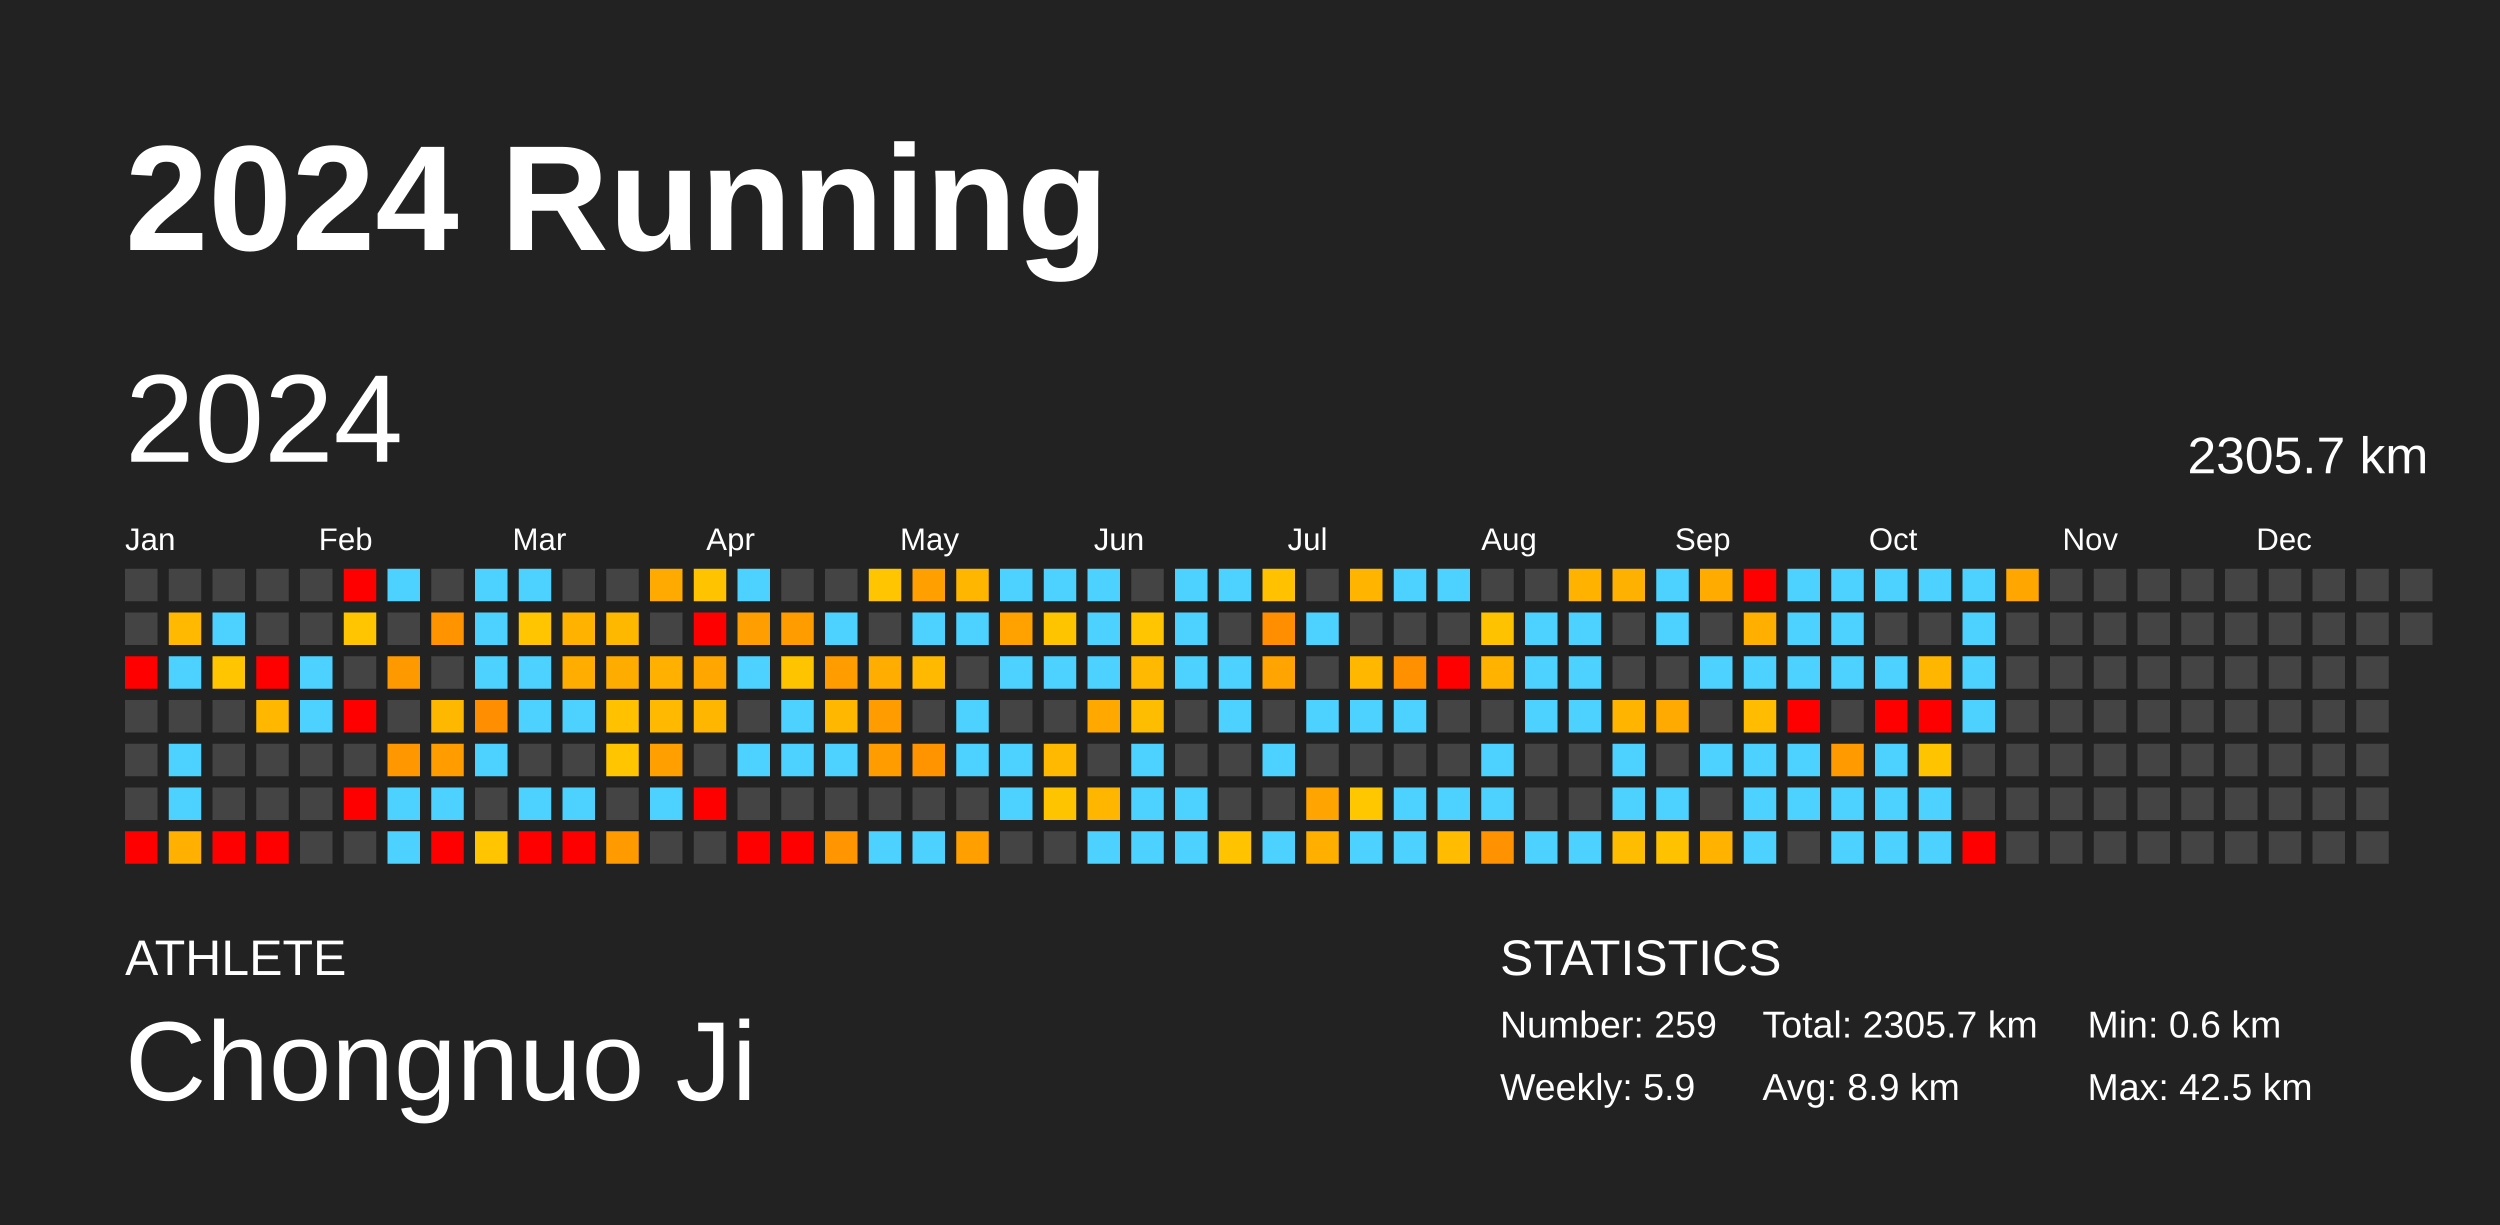
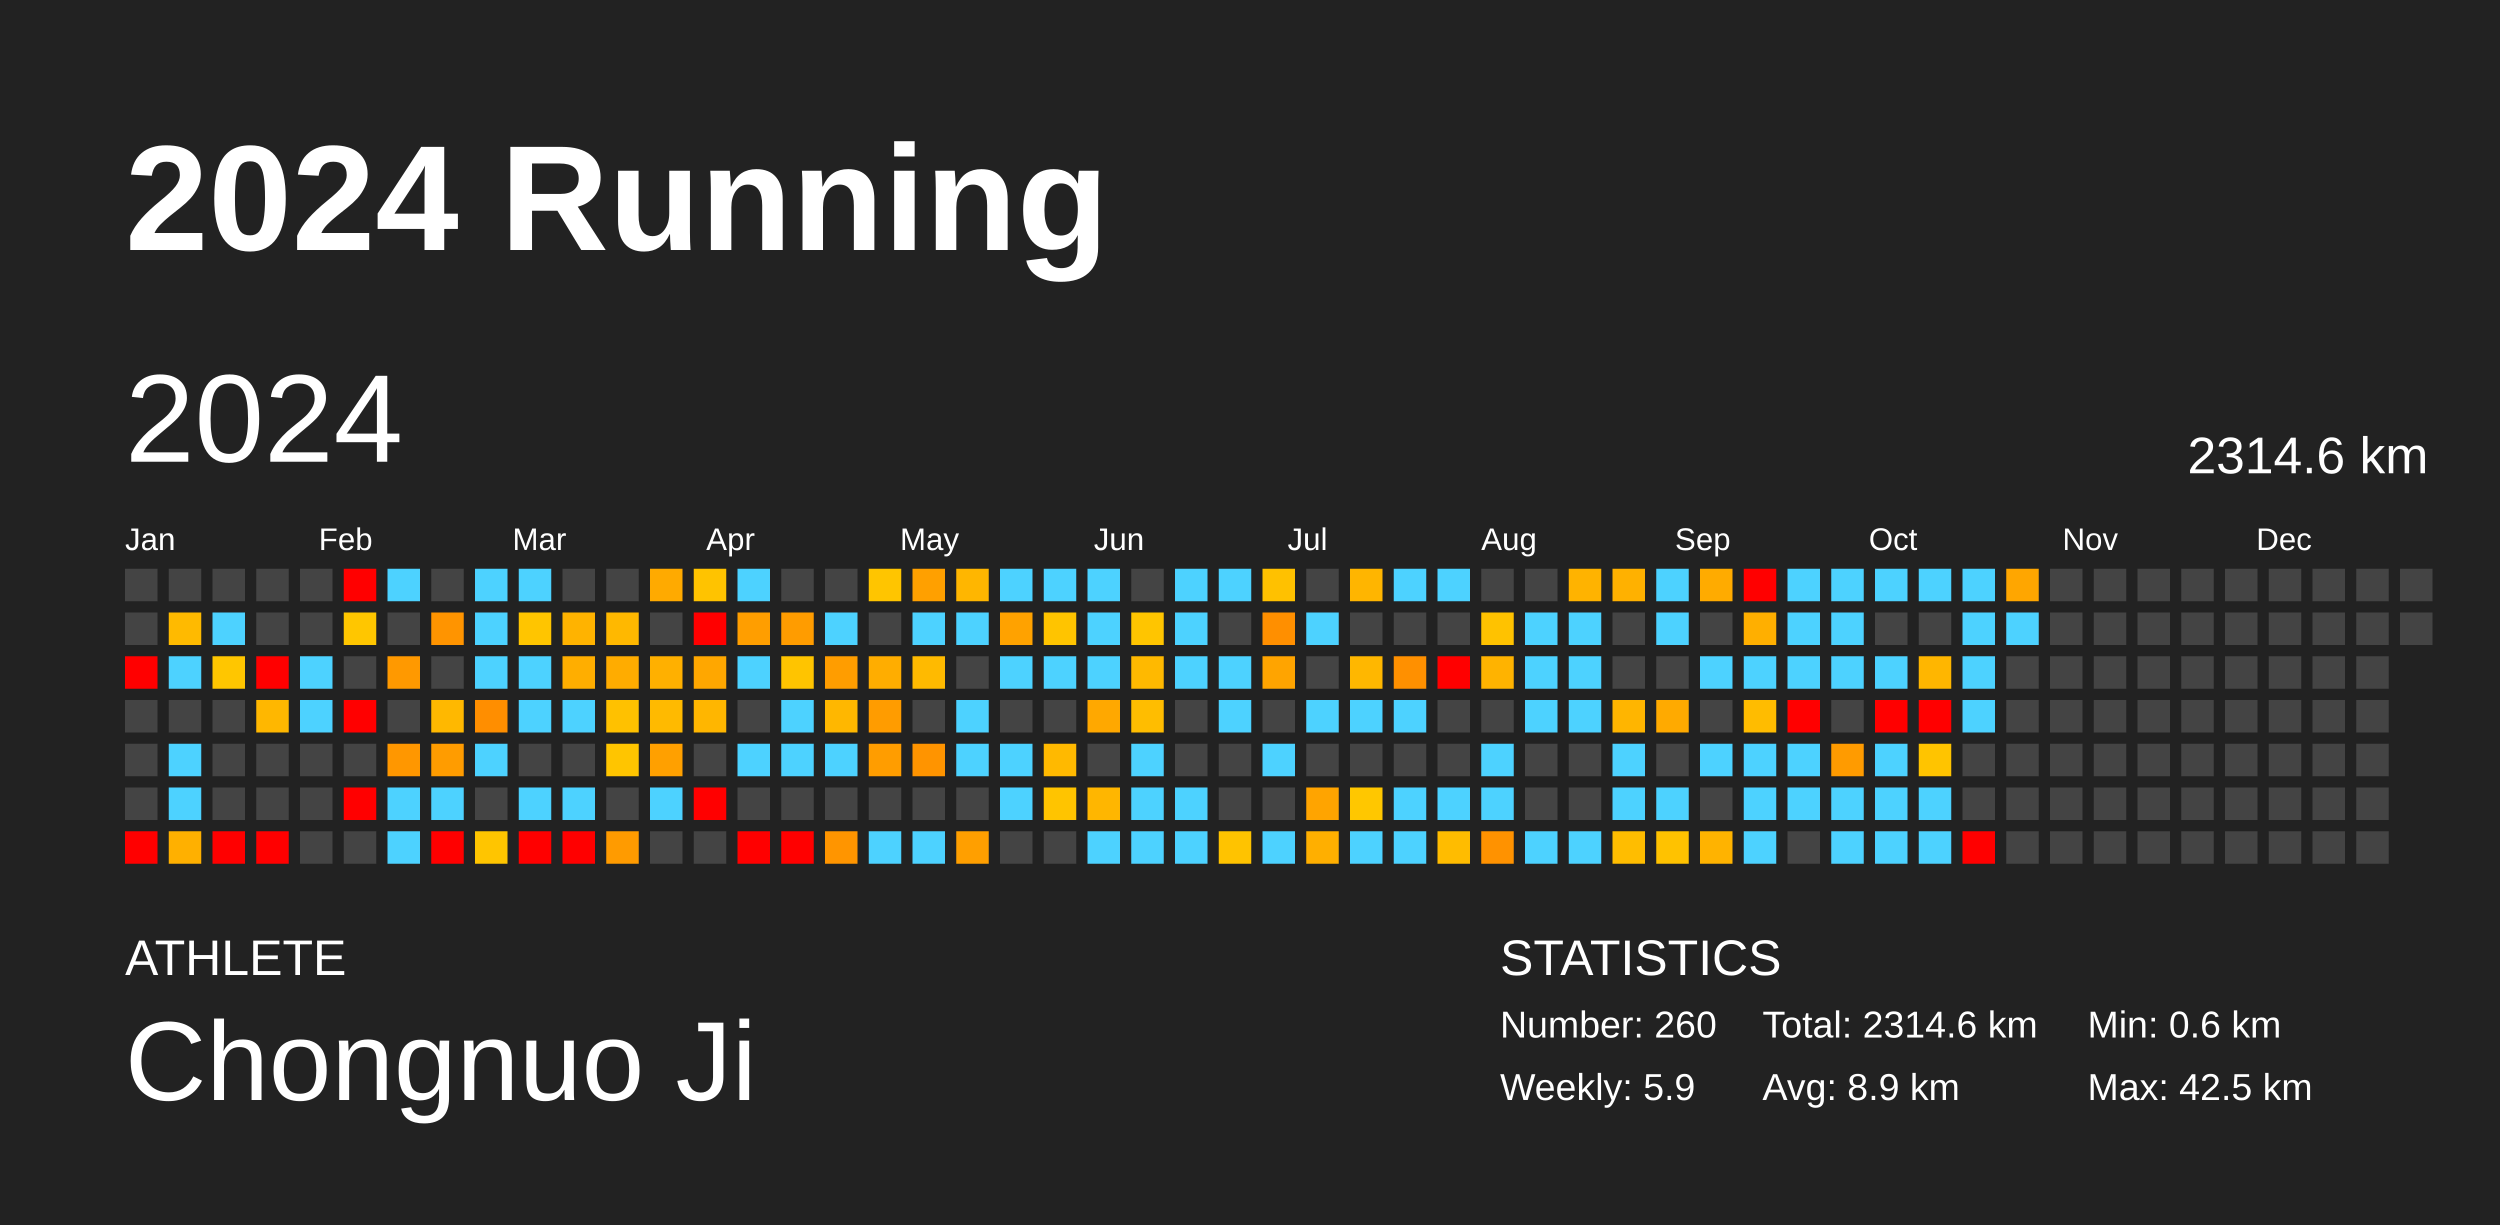
<svg xmlns="http://www.w3.org/2000/svg" baseProfile="full" height="98mm" version="1.1" viewBox="0,0,200,98" width="200mm">
  <defs />
  <rect fill="#222222" height="98" width="200" x="0" y="0" />
  <text fill="#FFFFFF" style="font-size:12px; font-family:Arial; font-weight:bold;" x="10" y="20">2024 Running</text>
  <text fill="#FFFFFF" style="font-size:4px; font-family:Arial" x="10" y="78">ATHLETE</text>
  <text fill="#FFFFFF" style="font-size:9px; font-family:Arial" x="10" y="88">Chongnuo Ji</text>
  <text fill="#FFFFFF" style="font-size:4px; font-family:Arial" x="120" y="78">STATISTICS</text>
-   <text fill="#FFFFFF" style="font-size:3px; font-family:Arial" x="120" y="83">Number: 259</text>
+   <text fill="#FFFFFF" style="font-size:3px; font-family:Arial" x="120" y="83">Number: 260</text>
  <text fill="#FFFFFF" style="font-size:3px; font-family:Arial" x="120" y="88">Weekly: 5.9</text>
-   <text fill="#FFFFFF" style="font-size:3px; font-family:Arial" x="141" y="83">Total: 2305.7 km</text>
+   <text fill="#FFFFFF" style="font-size:3px; font-family:Arial" x="141" y="83">Total: 2314.6 km</text>
  <text fill="#FFFFFF" style="font-size:3px; font-family:Arial" x="141" y="88">Avg: 8.9 km</text>
  <text fill="#FFFFFF" style="font-size:3px; font-family:Arial" x="167" y="83">Min: 0.6 km</text>
  <text fill="#FFFFFF" style="font-size:3px; font-family:Arial" x="167" y="88">Max: 42.5 km</text>
  <text dominant-baseline="hanging" fill="#FFFFFF" style="font-size:10.0px; font-family:Arial;" x="10" y="30">2024</text>
-   <text dominant-baseline="hanging" fill="#FFFFFF" style="font-size:4.125px; font-family:Arial;" x="175" y="35">2305.7 km</text>
+   <text dominant-baseline="hanging" fill="#FFFFFF" style="font-size:4.125px; font-family:Arial;" x="175" y="35">2314.6 km</text>
  <text fill="#FFFFFF" style="font-size:2.5px; font-family:Arial" x="10.0" y="44">Jan</text>
  <text fill="#FFFFFF" style="font-size:2.5px; font-family:Arial" x="25.5" y="44">Feb</text>
  <text fill="#FFFFFF" style="font-size:2.5px; font-family:Arial" x="41.0" y="44">Mar</text>
  <text fill="#FFFFFF" style="font-size:2.5px; font-family:Arial" x="56.5" y="44">Apr</text>
  <text fill="#FFFFFF" style="font-size:2.5px; font-family:Arial" x="72.0" y="44">May</text>
  <text fill="#FFFFFF" style="font-size:2.5px; font-family:Arial" x="87.5" y="44">Jun</text>
  <text fill="#FFFFFF" style="font-size:2.5px; font-family:Arial" x="103.0" y="44">Jul</text>
  <text fill="#FFFFFF" style="font-size:2.5px; font-family:Arial" x="118.5" y="44">Aug</text>
  <text fill="#FFFFFF" style="font-size:2.5px; font-family:Arial" x="134.0" y="44">Sep</text>
  <text fill="#FFFFFF" style="font-size:2.5px; font-family:Arial" x="149.5" y="44">Oct</text>
  <text fill="#FFFFFF" style="font-size:2.5px; font-family:Arial" x="165.0" y="44">Nov</text>
  <text fill="#FFFFFF" style="font-size:2.5px; font-family:Arial" x="180.5" y="44">Dec</text>
  <rect fill="#444444" height="2.6" width="2.6" x="10.0" y="45.5" />
  <rect fill="#444444" height="2.6" width="2.6" x="10.0" y="49.0" />
  <rect fill="red" height="2.6" width="2.6" x="10.0" y="52.5" />
  <rect fill="#444444" height="2.6" width="2.6" x="10.0" y="56.0" />
  <rect fill="#444444" height="2.6" width="2.6" x="10.0" y="59.5" />
  <rect fill="#444444" height="2.6" width="2.6" x="10.0" y="63.0" />
  <rect fill="red" height="2.6" width="2.6" x="10.0" y="66.5" />
  <rect fill="#444444" height="2.6" width="2.6" x="13.5" y="45.5" />
  <rect fill="#ffba00" height="2.6" width="2.6" x="13.5" y="49.0" />
  <rect fill="#4dd2ff" height="2.6" width="2.6" x="13.5" y="52.5" />
  <rect fill="#444444" height="2.6" width="2.6" x="13.5" y="56.0" />
  <rect fill="#4dd2ff" height="2.6" width="2.6" x="13.5" y="59.5" />
  <rect fill="#4dd2ff" height="2.6" width="2.6" x="13.5" y="63.0" />
  <rect fill="#ffb000" height="2.6" width="2.6" x="13.5" y="66.5" />
  <rect fill="#444444" height="2.6" width="2.6" x="17.0" y="45.5" />
  <rect fill="#4dd2ff" height="2.6" width="2.6" x="17.0" y="49.0" />
  <rect fill="#ffc600" height="2.6" width="2.6" x="17.0" y="52.5" />
  <rect fill="#444444" height="2.6" width="2.6" x="17.0" y="56.0" />
  <rect fill="#444444" height="2.6" width="2.6" x="17.0" y="59.5" />
  <rect fill="#444444" height="2.6" width="2.6" x="17.0" y="63.0" />
  <rect fill="red" height="2.6" width="2.6" x="17.0" y="66.5" />
  <rect fill="#444444" height="2.6" width="2.6" x="20.5" y="45.5" />
  <rect fill="#444444" height="2.6" width="2.6" x="20.5" y="49.0" />
  <rect fill="red" height="2.6" width="2.6" x="20.5" y="52.5" />
  <rect fill="#ffb700" height="2.6" width="2.6" x="20.5" y="56.0" />
  <rect fill="#444444" height="2.6" width="2.6" x="20.5" y="59.5" />
  <rect fill="#444444" height="2.6" width="2.6" x="20.5" y="63.0" />
  <rect fill="red" height="2.6" width="2.6" x="20.5" y="66.5" />
  <rect fill="#444444" height="2.6" width="2.6" x="24.0" y="45.5" />
  <rect fill="#444444" height="2.6" width="2.6" x="24.0" y="49.0" />
  <rect fill="#4dd2ff" height="2.6" width="2.6" x="24.0" y="52.5" />
  <rect fill="#4dd2ff" height="2.6" width="2.6" x="24.0" y="56.0" />
  <rect fill="#444444" height="2.6" width="2.6" x="24.0" y="59.5" />
  <rect fill="#444444" height="2.6" width="2.6" x="24.0" y="63.0" />
  <rect fill="#444444" height="2.6" width="2.6" x="24.0" y="66.5" />
  <rect fill="red" height="2.6" width="2.6" x="27.5" y="45.5" />
  <rect fill="#ffc600" height="2.6" width="2.6" x="27.5" y="49.0" />
  <rect fill="#444444" height="2.6" width="2.6" x="27.5" y="52.5" />
  <rect fill="red" height="2.6" width="2.6" x="27.5" y="56.0" />
  <rect fill="#444444" height="2.6" width="2.6" x="27.5" y="59.5" />
  <rect fill="red" height="2.6" width="2.6" x="27.5" y="63.0" />
  <rect fill="#444444" height="2.6" width="2.6" x="27.5" y="66.5" />
  <rect fill="#4dd2ff" height="2.6" width="2.6" x="31.0" y="45.5" />
  <rect fill="#444444" height="2.6" width="2.6" x="31.0" y="49.0" />
  <rect fill="#ff9900" height="2.6" width="2.6" x="31.0" y="52.5" />
  <rect fill="#444444" height="2.6" width="2.6" x="31.0" y="56.0" />
  <rect fill="#ff9700" height="2.6" width="2.6" x="31.0" y="59.5" />
  <rect fill="#4dd2ff" height="2.6" width="2.6" x="31.0" y="63.0" />
  <rect fill="#4dd2ff" height="2.6" width="2.6" x="31.0" y="66.5" />
  <rect fill="#444444" height="2.6" width="2.6" x="34.5" y="45.5" />
  <rect fill="#ff9400" height="2.6" width="2.6" x="34.5" y="49.0" />
  <rect fill="#444444" height="2.6" width="2.6" x="34.5" y="52.5" />
  <rect fill="#ffb800" height="2.6" width="2.6" x="34.5" y="56.0" />
  <rect fill="#ff9c00" height="2.6" width="2.6" x="34.5" y="59.5" />
  <rect fill="#4dd2ff" height="2.6" width="2.6" x="34.5" y="63.0" />
  <rect fill="red" height="2.6" width="2.6" x="34.5" y="66.5" />
  <rect fill="#4dd2ff" height="2.6" width="2.6" x="38.0" y="45.5" />
  <rect fill="#4dd2ff" height="2.6" width="2.6" x="38.0" y="49.0" />
  <rect fill="#4dd2ff" height="2.6" width="2.6" x="38.0" y="52.5" />
  <rect fill="#ff8e00" height="2.6" width="2.6" x="38.0" y="56.0" />
  <rect fill="#4dd2ff" height="2.6" width="2.6" x="38.0" y="59.5" />
  <rect fill="#444444" height="2.6" width="2.6" x="38.0" y="63.0" />
  <rect fill="#ffc500" height="2.6" width="2.6" x="38.0" y="66.5" />
  <rect fill="#4dd2ff" height="2.6" width="2.6" x="41.5" y="45.5" />
  <rect fill="#ffc500" height="2.6" width="2.6" x="41.5" y="49.0" />
  <rect fill="#4dd2ff" height="2.6" width="2.6" x="41.5" y="52.5" />
  <rect fill="#4dd2ff" height="2.6" width="2.6" x="41.5" y="56.0" />
  <rect fill="#444444" height="2.6" width="2.6" x="41.5" y="59.5" />
  <rect fill="#4dd2ff" height="2.6" width="2.6" x="41.5" y="63.0" />
  <rect fill="red" height="2.6" width="2.6" x="41.5" y="66.5" />
  <rect fill="#444444" height="2.6" width="2.6" x="45.0" y="45.5" />
  <rect fill="#ffb300" height="2.6" width="2.6" x="45.0" y="49.0" />
  <rect fill="#ffae00" height="2.6" width="2.6" x="45.0" y="52.5" />
  <rect fill="#4dd2ff" height="2.6" width="2.6" x="45.0" y="56.0" />
  <rect fill="#444444" height="2.6" width="2.6" x="45.0" y="59.5" />
  <rect fill="#4dd2ff" height="2.6" width="2.6" x="45.0" y="63.0" />
  <rect fill="red" height="2.6" width="2.6" x="45.0" y="66.5" />
  <rect fill="#444444" height="2.6" width="2.6" x="48.5" y="45.5" />
  <rect fill="#ffb800" height="2.6" width="2.6" x="48.5" y="49.0" />
  <rect fill="#ffac00" height="2.6" width="2.6" x="48.5" y="52.5" />
  <rect fill="#ffc100" height="2.6" width="2.6" x="48.5" y="56.0" />
  <rect fill="#ffc500" height="2.6" width="2.6" x="48.5" y="59.5" />
  <rect fill="#444444" height="2.6" width="2.6" x="48.5" y="63.0" />
  <rect fill="#ff9b00" height="2.6" width="2.6" x="48.5" y="66.5" />
  <rect fill="#ffaa00" height="2.6" width="2.6" x="52.0" y="45.5" />
  <rect fill="#444444" height="2.6" width="2.6" x="52.0" y="49.0" />
  <rect fill="#ffb000" height="2.6" width="2.6" x="52.0" y="52.5" />
  <rect fill="#ffba00" height="2.6" width="2.6" x="52.0" y="56.0" />
  <rect fill="#ffa000" height="2.6" width="2.6" x="52.0" y="59.5" />
  <rect fill="#4dd2ff" height="2.6" width="2.6" x="52.0" y="63.0" />
  <rect fill="#444444" height="2.6" width="2.6" x="52.0" y="66.5" />
  <rect fill="#ffc300" height="2.6" width="2.6" x="55.5" y="45.5" />
  <rect fill="red" height="2.6" width="2.6" x="55.5" y="49.0" />
  <rect fill="#ffa700" height="2.6" width="2.6" x="55.5" y="52.5" />
  <rect fill="#ffb600" height="2.6" width="2.6" x="55.5" y="56.0" />
  <rect fill="#444444" height="2.6" width="2.6" x="55.5" y="59.5" />
  <rect fill="red" height="2.6" width="2.6" x="55.5" y="63.0" />
  <rect fill="#444444" height="2.6" width="2.6" x="55.5" y="66.5" />
  <rect fill="#4dd2ff" height="2.6" width="2.6" x="59.0" y="45.5" />
  <rect fill="#ff9e00" height="2.6" width="2.6" x="59.0" y="49.0" />
  <rect fill="#4dd2ff" height="2.6" width="2.6" x="59.0" y="52.5" />
  <rect fill="#444444" height="2.6" width="2.6" x="59.0" y="56.0" />
  <rect fill="#4dd2ff" height="2.6" width="2.6" x="59.0" y="59.5" />
  <rect fill="#444444" height="2.6" width="2.6" x="59.0" y="63.0" />
  <rect fill="red" height="2.6" width="2.6" x="59.0" y="66.5" />
  <rect fill="#444444" height="2.6" width="2.6" x="62.5" y="45.5" />
  <rect fill="#ff9c00" height="2.6" width="2.6" x="62.5" y="49.0" />
  <rect fill="#ffc400" height="2.6" width="2.6" x="62.5" y="52.5" />
  <rect fill="#4dd2ff" height="2.6" width="2.6" x="62.5" y="56.0" />
  <rect fill="#4dd2ff" height="2.6" width="2.6" x="62.5" y="59.5" />
  <rect fill="#444444" height="2.6" width="2.6" x="62.5" y="63.0" />
  <rect fill="red" height="2.6" width="2.6" x="62.5" y="66.5" />
  <rect fill="#444444" height="2.6" width="2.6" x="66.0" y="45.5" />
  <rect fill="#4dd2ff" height="2.6" width="2.6" x="66.0" y="49.0" />
  <rect fill="#ff9d00" height="2.6" width="2.6" x="66.0" y="52.5" />
  <rect fill="#ffb700" height="2.6" width="2.6" x="66.0" y="56.0" />
  <rect fill="#4dd2ff" height="2.6" width="2.6" x="66.0" y="59.5" />
  <rect fill="#444444" height="2.6" width="2.6" x="66.0" y="63.0" />
  <rect fill="#ff9500" height="2.6" width="2.6" x="66.0" y="66.5" />
  <rect fill="#ffc500" height="2.6" width="2.6" x="69.5" y="45.5" />
  <rect fill="#444444" height="2.6" width="2.6" x="69.5" y="49.0" />
  <rect fill="#ffad00" height="2.6" width="2.6" x="69.5" y="52.5" />
  <rect fill="#ff9c00" height="2.6" width="2.6" x="69.5" y="56.0" />
  <rect fill="#ff9d00" height="2.6" width="2.6" x="69.5" y="59.5" />
  <rect fill="#444444" height="2.6" width="2.6" x="69.5" y="63.0" />
  <rect fill="#4dd2ff" height="2.6" width="2.6" x="69.5" y="66.5" />
  <rect fill="#ffa000" height="2.6" width="2.6" x="73.0" y="45.5" />
  <rect fill="#4dd2ff" height="2.6" width="2.6" x="73.0" y="49.0" />
  <rect fill="#ffba00" height="2.6" width="2.6" x="73.0" y="52.5" />
  <rect fill="#444444" height="2.6" width="2.6" x="73.0" y="56.0" />
  <rect fill="#ff9400" height="2.6" width="2.6" x="73.0" y="59.5" />
  <rect fill="#444444" height="2.6" width="2.6" x="73.0" y="63.0" />
  <rect fill="#4dd2ff" height="2.6" width="2.6" x="73.0" y="66.5" />
  <rect fill="#ffb600" height="2.6" width="2.6" x="76.5" y="45.5" />
  <rect fill="#4dd2ff" height="2.6" width="2.6" x="76.5" y="49.0" />
  <rect fill="#444444" height="2.6" width="2.6" x="76.5" y="52.5" />
  <rect fill="#4dd2ff" height="2.6" width="2.6" x="76.5" y="56.0" />
  <rect fill="#4dd2ff" height="2.6" width="2.6" x="76.5" y="59.5" />
  <rect fill="#444444" height="2.6" width="2.6" x="76.5" y="63.0" />
  <rect fill="#ff9f00" height="2.6" width="2.6" x="76.5" y="66.5" />
  <rect fill="#4dd2ff" height="2.6" width="2.6" x="80.0" y="45.5" />
  <rect fill="#ffa200" height="2.6" width="2.6" x="80.0" y="49.0" />
  <rect fill="#4dd2ff" height="2.6" width="2.6" x="80.0" y="52.5" />
  <rect fill="#444444" height="2.6" width="2.6" x="80.0" y="56.0" />
  <rect fill="#4dd2ff" height="2.6" width="2.6" x="80.0" y="59.5" />
  <rect fill="#4dd2ff" height="2.6" width="2.6" x="80.0" y="63.0" />
  <rect fill="#444444" height="2.6" width="2.6" x="80.0" y="66.5" />
  <rect fill="#4dd2ff" height="2.6" width="2.6" x="83.5" y="45.5" />
  <rect fill="#ffc400" height="2.6" width="2.6" x="83.5" y="49.0" />
  <rect fill="#4dd2ff" height="2.6" width="2.6" x="83.5" y="52.5" />
  <rect fill="#444444" height="2.6" width="2.6" x="83.5" y="56.0" />
  <rect fill="#ffb900" height="2.6" width="2.6" x="83.5" y="59.5" />
  <rect fill="#ffc400" height="2.6" width="2.6" x="83.5" y="63.0" />
  <rect fill="#444444" height="2.6" width="2.6" x="83.5" y="66.5" />
  <rect fill="#4dd2ff" height="2.6" width="2.6" x="87.0" y="45.5" />
  <rect fill="#4dd2ff" height="2.6" width="2.6" x="87.0" y="49.0" />
  <rect fill="#4dd2ff" height="2.6" width="2.6" x="87.0" y="52.5" />
  <rect fill="#ffa800" height="2.6" width="2.6" x="87.0" y="56.0" />
  <rect fill="#444444" height="2.6" width="2.6" x="87.0" y="59.5" />
  <rect fill="#ffb600" height="2.6" width="2.6" x="87.0" y="63.0" />
  <rect fill="#4dd2ff" height="2.6" width="2.6" x="87.0" y="66.5" />
  <rect fill="#444444" height="2.6" width="2.6" x="90.5" y="45.5" />
  <rect fill="#ffc500" height="2.6" width="2.6" x="90.5" y="49.0" />
  <rect fill="#ffb900" height="2.6" width="2.6" x="90.5" y="52.5" />
  <rect fill="#ffbd00" height="2.6" width="2.6" x="90.5" y="56.0" />
  <rect fill="#4dd2ff" height="2.6" width="2.6" x="90.5" y="59.5" />
  <rect fill="#4dd2ff" height="2.6" width="2.6" x="90.5" y="63.0" />
  <rect fill="#4dd2ff" height="2.6" width="2.6" x="90.5" y="66.5" />
  <rect fill="#4dd2ff" height="2.6" width="2.6" x="94.0" y="45.5" />
  <rect fill="#4dd2ff" height="2.6" width="2.6" x="94.0" y="49.0" />
  <rect fill="#4dd2ff" height="2.6" width="2.6" x="94.0" y="52.5" />
  <rect fill="#444444" height="2.6" width="2.6" x="94.0" y="56.0" />
  <rect fill="#444444" height="2.6" width="2.6" x="94.0" y="59.5" />
  <rect fill="#4dd2ff" height="2.6" width="2.6" x="94.0" y="63.0" />
  <rect fill="#4dd2ff" height="2.6" width="2.6" x="94.0" y="66.5" />
  <rect fill="#4dd2ff" height="2.6" width="2.6" x="97.5" y="45.5" />
  <rect fill="#444444" height="2.6" width="2.6" x="97.5" y="49.0" />
  <rect fill="#4dd2ff" height="2.6" width="2.6" x="97.5" y="52.5" />
  <rect fill="#4dd2ff" height="2.6" width="2.6" x="97.5" y="56.0" />
  <rect fill="#444444" height="2.6" width="2.6" x="97.5" y="59.5" />
  <rect fill="#444444" height="2.6" width="2.6" x="97.5" y="63.0" />
  <rect fill="#ffc300" height="2.6" width="2.6" x="97.5" y="66.5" />
  <rect fill="#ffc100" height="2.6" width="2.6" x="101.0" y="45.5" />
  <rect fill="#ff8f00" height="2.6" width="2.6" x="101.0" y="49.0" />
  <rect fill="#ffa400" height="2.6" width="2.6" x="101.0" y="52.5" />
  <rect fill="#444444" height="2.6" width="2.6" x="101.0" y="56.0" />
  <rect fill="#4dd2ff" height="2.6" width="2.6" x="101.0" y="59.5" />
  <rect fill="#444444" height="2.6" width="2.6" x="101.0" y="63.0" />
  <rect fill="#4dd2ff" height="2.6" width="2.6" x="101.0" y="66.5" />
  <rect fill="#444444" height="2.6" width="2.6" x="104.5" y="45.5" />
  <rect fill="#4dd2ff" height="2.6" width="2.6" x="104.5" y="49.0" />
  <rect fill="#444444" height="2.6" width="2.6" x="104.5" y="52.5" />
  <rect fill="#4dd2ff" height="2.6" width="2.6" x="104.5" y="56.0" />
  <rect fill="#444444" height="2.6" width="2.6" x="104.5" y="59.5" />
  <rect fill="#ffa400" height="2.6" width="2.6" x="104.5" y="63.0" />
  <rect fill="#ffaf00" height="2.6" width="2.6" x="104.5" y="66.5" />
  <rect fill="#ffb500" height="2.6" width="2.6" x="108.0" y="45.5" />
  <rect fill="#444444" height="2.6" width="2.6" x="108.0" y="49.0" />
  <rect fill="#ffb700" height="2.6" width="2.6" x="108.0" y="52.5" />
  <rect fill="#4dd2ff" height="2.6" width="2.6" x="108.0" y="56.0" />
  <rect fill="#444444" height="2.6" width="2.6" x="108.0" y="59.5" />
  <rect fill="#ffc700" height="2.6" width="2.6" x="108.0" y="63.0" />
  <rect fill="#4dd2ff" height="2.6" width="2.6" x="108.0" y="66.5" />
  <rect fill="#4dd2ff" height="2.6" width="2.6" x="111.5" y="45.5" />
  <rect fill="#444444" height="2.6" width="2.6" x="111.5" y="49.0" />
  <rect fill="#ff9000" height="2.6" width="2.6" x="111.5" y="52.5" />
  <rect fill="#4dd2ff" height="2.6" width="2.6" x="111.5" y="56.0" />
  <rect fill="#444444" height="2.6" width="2.6" x="111.5" y="59.5" />
  <rect fill="#4dd2ff" height="2.6" width="2.6" x="111.5" y="63.0" />
  <rect fill="#4dd2ff" height="2.6" width="2.6" x="111.5" y="66.5" />
  <rect fill="#4dd2ff" height="2.6" width="2.6" x="115.0" y="45.5" />
  <rect fill="#444444" height="2.6" width="2.6" x="115.0" y="49.0" />
  <rect fill="red" height="2.6" width="2.6" x="115.0" y="52.5" />
  <rect fill="#444444" height="2.6" width="2.6" x="115.0" y="56.0" />
  <rect fill="#444444" height="2.6" width="2.6" x="115.0" y="59.5" />
  <rect fill="#4dd2ff" height="2.6" width="2.6" x="115.0" y="63.0" />
  <rect fill="#ffbc00" height="2.6" width="2.6" x="115.0" y="66.5" />
  <rect fill="#444444" height="2.6" width="2.6" x="118.5" y="45.5" />
  <rect fill="#ffc200" height="2.6" width="2.6" x="118.5" y="49.0" />
  <rect fill="#ffb300" height="2.6" width="2.6" x="118.5" y="52.5" />
  <rect fill="#444444" height="2.6" width="2.6" x="118.5" y="56.0" />
  <rect fill="#4dd2ff" height="2.6" width="2.6" x="118.5" y="59.5" />
  <rect fill="#4dd2ff" height="2.6" width="2.6" x="118.5" y="63.0" />
  <rect fill="#ff9200" height="2.6" width="2.6" x="118.5" y="66.5" />
  <rect fill="#444444" height="2.6" width="2.6" x="122.0" y="45.5" />
  <rect fill="#4dd2ff" height="2.6" width="2.6" x="122.0" y="49.0" />
  <rect fill="#4dd2ff" height="2.6" width="2.6" x="122.0" y="52.5" />
  <rect fill="#4dd2ff" height="2.6" width="2.6" x="122.0" y="56.0" />
  <rect fill="#444444" height="2.6" width="2.6" x="122.0" y="59.5" />
  <rect fill="#444444" height="2.6" width="2.6" x="122.0" y="63.0" />
  <rect fill="#4dd2ff" height="2.6" width="2.6" x="122.0" y="66.5" />
  <rect fill="#ffb300" height="2.6" width="2.6" x="125.5" y="45.5" />
  <rect fill="#4dd2ff" height="2.6" width="2.6" x="125.5" y="49.0" />
  <rect fill="#4dd2ff" height="2.6" width="2.6" x="125.5" y="52.5" />
  <rect fill="#4dd2ff" height="2.6" width="2.6" x="125.5" y="56.0" />
  <rect fill="#444444" height="2.6" width="2.6" x="125.5" y="59.5" />
  <rect fill="#444444" height="2.6" width="2.6" x="125.5" y="63.0" />
  <rect fill="#4dd2ff" height="2.6" width="2.6" x="125.5" y="66.5" />
  <rect fill="#ffb100" height="2.6" width="2.6" x="129.0" y="45.5" />
  <rect fill="#444444" height="2.6" width="2.6" x="129.0" y="49.0" />
  <rect fill="#444444" height="2.6" width="2.6" x="129.0" y="52.5" />
  <rect fill="#ffb500" height="2.6" width="2.6" x="129.0" y="56.0" />
  <rect fill="#4dd2ff" height="2.6" width="2.6" x="129.0" y="59.5" />
  <rect fill="#4dd2ff" height="2.6" width="2.6" x="129.0" y="63.0" />
  <rect fill="#ffbd00" height="2.6" width="2.6" x="129.0" y="66.5" />
  <rect fill="#4dd2ff" height="2.6" width="2.6" x="132.5" y="45.5" />
  <rect fill="#4dd2ff" height="2.6" width="2.6" x="132.5" y="49.0" />
  <rect fill="#444444" height="2.6" width="2.6" x="132.5" y="52.5" />
  <rect fill="#ffaa00" height="2.6" width="2.6" x="132.5" y="56.0" />
  <rect fill="#444444" height="2.6" width="2.6" x="132.5" y="59.5" />
  <rect fill="#4dd2ff" height="2.6" width="2.6" x="132.5" y="63.0" />
  <rect fill="#ffc200" height="2.6" width="2.6" x="132.5" y="66.5" />
  <rect fill="#ffab00" height="2.6" width="2.6" x="136.0" y="45.5" />
  <rect fill="#444444" height="2.6" width="2.6" x="136.0" y="49.0" />
  <rect fill="#4dd2ff" height="2.6" width="2.6" x="136.0" y="52.5" />
  <rect fill="#444444" height="2.6" width="2.6" x="136.0" y="56.0" />
  <rect fill="#4dd2ff" height="2.6" width="2.6" x="136.0" y="59.5" />
  <rect fill="#444444" height="2.6" width="2.6" x="136.0" y="63.0" />
  <rect fill="#ffb300" height="2.6" width="2.6" x="136.0" y="66.5" />
  <rect fill="red" height="2.6" width="2.6" x="139.5" y="45.5" />
  <rect fill="#ffaf00" height="2.6" width="2.6" x="139.5" y="49.0" />
  <rect fill="#4dd2ff" height="2.6" width="2.6" x="139.5" y="52.5" />
  <rect fill="#ffbc00" height="2.6" width="2.6" x="139.5" y="56.0" />
  <rect fill="#4dd2ff" height="2.6" width="2.6" x="139.5" y="59.5" />
  <rect fill="#4dd2ff" height="2.6" width="2.6" x="139.5" y="63.0" />
  <rect fill="#4dd2ff" height="2.6" width="2.6" x="139.5" y="66.5" />
  <rect fill="#4dd2ff" height="2.6" width="2.6" x="143.0" y="45.5" />
  <rect fill="#4dd2ff" height="2.6" width="2.6" x="143.0" y="49.0" />
  <rect fill="#4dd2ff" height="2.6" width="2.6" x="143.0" y="52.5" />
  <rect fill="red" height="2.6" width="2.6" x="143.0" y="56.0" />
  <rect fill="#4dd2ff" height="2.6" width="2.6" x="143.0" y="59.5" />
  <rect fill="#4dd2ff" height="2.6" width="2.6" x="143.0" y="63.0" />
  <rect fill="#444444" height="2.6" width="2.6" x="143.0" y="66.5" />
  <rect fill="#4dd2ff" height="2.6" width="2.6" x="146.5" y="45.5" />
  <rect fill="#4dd2ff" height="2.6" width="2.6" x="146.5" y="49.0" />
  <rect fill="#4dd2ff" height="2.6" width="2.6" x="146.5" y="52.5" />
  <rect fill="#444444" height="2.6" width="2.6" x="146.5" y="56.0" />
  <rect fill="#ff9b00" height="2.6" width="2.6" x="146.5" y="59.5" />
  <rect fill="#4dd2ff" height="2.6" width="2.6" x="146.5" y="63.0" />
  <rect fill="#4dd2ff" height="2.6" width="2.6" x="146.5" y="66.5" />
  <rect fill="#4dd2ff" height="2.6" width="2.6" x="150.0" y="45.5" />
  <rect fill="#444444" height="2.6" width="2.6" x="150.0" y="49.0" />
  <rect fill="#4dd2ff" height="2.6" width="2.6" x="150.0" y="52.5" />
  <rect fill="red" height="2.6" width="2.6" x="150.0" y="56.0" />
  <rect fill="#4dd2ff" height="2.6" width="2.6" x="150.0" y="59.5" />
  <rect fill="#4dd2ff" height="2.6" width="2.6" x="150.0" y="63.0" />
  <rect fill="#4dd2ff" height="2.6" width="2.6" x="150.0" y="66.5" />
  <rect fill="#4dd2ff" height="2.6" width="2.6" x="153.5" y="45.5" />
  <rect fill="#444444" height="2.6" width="2.6" x="153.5" y="49.0" />
  <rect fill="#ffb600" height="2.6" width="2.6" x="153.5" y="52.5" />
  <rect fill="red" height="2.6" width="2.6" x="153.5" y="56.0" />
  <rect fill="#ffc400" height="2.6" width="2.6" x="153.5" y="59.5" />
  <rect fill="#4dd2ff" height="2.6" width="2.6" x="153.5" y="63.0" />
  <rect fill="#4dd2ff" height="2.6" width="2.6" x="153.5" y="66.5" />
  <rect fill="#4dd2ff" height="2.6" width="2.6" x="157.0" y="45.5" />
  <rect fill="#4dd2ff" height="2.6" width="2.6" x="157.0" y="49.0" />
  <rect fill="#4dd2ff" height="2.6" width="2.6" x="157.0" y="52.5" />
  <rect fill="#4dd2ff" height="2.6" width="2.6" x="157.0" y="56.0" />
  <rect fill="#444444" height="2.6" width="2.6" x="157.0" y="59.5" />
  <rect fill="#444444" height="2.6" width="2.6" x="157.0" y="63.0" />
  <rect fill="red" height="2.6" width="2.6" x="157.0" y="66.5" />
  <rect fill="#ffa600" height="2.6" width="2.6" x="160.5" y="45.5" />
-   <rect fill="#444444" height="2.6" width="2.6" x="160.5" y="49.0" />
+   <rect fill="#4dd2ff" height="2.6" width="2.6" x="160.5" y="49.0" />
  <rect fill="#444444" height="2.6" width="2.6" x="160.5" y="52.5" />
  <rect fill="#444444" height="2.6" width="2.6" x="160.5" y="56.0" />
  <rect fill="#444444" height="2.6" width="2.6" x="160.5" y="59.5" />
  <rect fill="#444444" height="2.6" width="2.6" x="160.5" y="63.0" />
  <rect fill="#444444" height="2.6" width="2.6" x="160.5" y="66.5" />
  <rect fill="#444444" height="2.6" width="2.6" x="164.0" y="45.5" />
  <rect fill="#444444" height="2.6" width="2.6" x="164.0" y="49.0" />
  <rect fill="#444444" height="2.6" width="2.6" x="164.0" y="52.5" />
  <rect fill="#444444" height="2.6" width="2.6" x="164.0" y="56.0" />
  <rect fill="#444444" height="2.6" width="2.6" x="164.0" y="59.5" />
  <rect fill="#444444" height="2.6" width="2.6" x="164.0" y="63.0" />
  <rect fill="#444444" height="2.6" width="2.6" x="164.0" y="66.5" />
  <rect fill="#444444" height="2.6" width="2.6" x="167.5" y="45.5" />
  <rect fill="#444444" height="2.6" width="2.6" x="167.5" y="49.0" />
  <rect fill="#444444" height="2.6" width="2.6" x="167.5" y="52.5" />
  <rect fill="#444444" height="2.6" width="2.6" x="167.5" y="56.0" />
  <rect fill="#444444" height="2.6" width="2.6" x="167.5" y="59.5" />
  <rect fill="#444444" height="2.6" width="2.6" x="167.5" y="63.0" />
  <rect fill="#444444" height="2.6" width="2.6" x="167.5" y="66.5" />
  <rect fill="#444444" height="2.6" width="2.6" x="171.0" y="45.5" />
  <rect fill="#444444" height="2.6" width="2.6" x="171.0" y="49.0" />
  <rect fill="#444444" height="2.6" width="2.6" x="171.0" y="52.5" />
  <rect fill="#444444" height="2.6" width="2.6" x="171.0" y="56.0" />
  <rect fill="#444444" height="2.6" width="2.6" x="171.0" y="59.5" />
  <rect fill="#444444" height="2.6" width="2.6" x="171.0" y="63.0" />
  <rect fill="#444444" height="2.6" width="2.6" x="171.0" y="66.5" />
  <rect fill="#444444" height="2.6" width="2.6" x="174.5" y="45.5" />
  <rect fill="#444444" height="2.6" width="2.6" x="174.5" y="49.0" />
  <rect fill="#444444" height="2.6" width="2.6" x="174.5" y="52.5" />
  <rect fill="#444444" height="2.6" width="2.6" x="174.5" y="56.0" />
  <rect fill="#444444" height="2.6" width="2.6" x="174.5" y="59.5" />
  <rect fill="#444444" height="2.6" width="2.6" x="174.5" y="63.0" />
  <rect fill="#444444" height="2.6" width="2.6" x="174.5" y="66.5" />
  <rect fill="#444444" height="2.6" width="2.6" x="178.0" y="45.5" />
  <rect fill="#444444" height="2.6" width="2.6" x="178.0" y="49.0" />
  <rect fill="#444444" height="2.6" width="2.6" x="178.0" y="52.5" />
  <rect fill="#444444" height="2.6" width="2.6" x="178.0" y="56.0" />
  <rect fill="#444444" height="2.6" width="2.6" x="178.0" y="59.5" />
  <rect fill="#444444" height="2.6" width="2.6" x="178.0" y="63.0" />
  <rect fill="#444444" height="2.6" width="2.6" x="178.0" y="66.5" />
  <rect fill="#444444" height="2.6" width="2.6" x="181.5" y="45.5" />
  <rect fill="#444444" height="2.6" width="2.6" x="181.5" y="49.0" />
  <rect fill="#444444" height="2.6" width="2.6" x="181.5" y="52.5" />
  <rect fill="#444444" height="2.6" width="2.6" x="181.5" y="56.0" />
  <rect fill="#444444" height="2.6" width="2.6" x="181.5" y="59.5" />
  <rect fill="#444444" height="2.6" width="2.6" x="181.5" y="63.0" />
  <rect fill="#444444" height="2.6" width="2.6" x="181.5" y="66.5" />
  <rect fill="#444444" height="2.6" width="2.6" x="185.0" y="45.5" />
  <rect fill="#444444" height="2.6" width="2.6" x="185.0" y="49.0" />
  <rect fill="#444444" height="2.6" width="2.6" x="185.0" y="52.5" />
  <rect fill="#444444" height="2.6" width="2.6" x="185.0" y="56.0" />
  <rect fill="#444444" height="2.6" width="2.6" x="185.0" y="59.5" />
  <rect fill="#444444" height="2.6" width="2.6" x="185.0" y="63.0" />
  <rect fill="#444444" height="2.6" width="2.6" x="185.0" y="66.5" />
  <rect fill="#444444" height="2.6" width="2.6" x="188.5" y="45.5" />
  <rect fill="#444444" height="2.6" width="2.6" x="188.5" y="49.0" />
  <rect fill="#444444" height="2.6" width="2.6" x="188.5" y="52.5" />
  <rect fill="#444444" height="2.6" width="2.6" x="188.5" y="56.0" />
  <rect fill="#444444" height="2.6" width="2.6" x="188.5" y="59.5" />
  <rect fill="#444444" height="2.6" width="2.6" x="188.5" y="63.0" />
  <rect fill="#444444" height="2.6" width="2.6" x="188.5" y="66.5" />
  <rect fill="#444444" height="2.6" width="2.6" x="192.0" y="45.5" />
  <rect fill="#444444" height="2.6" width="2.6" x="192.0" y="49.0" />
</svg>
